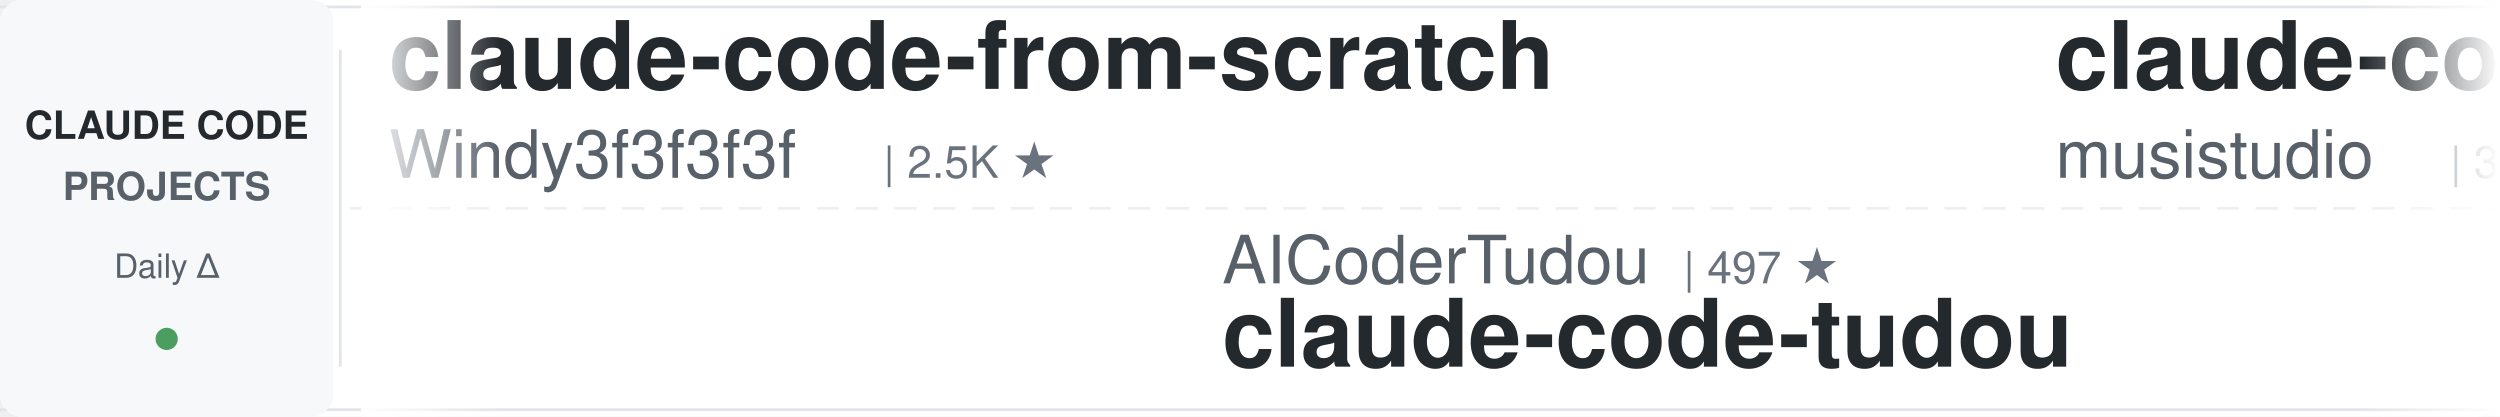
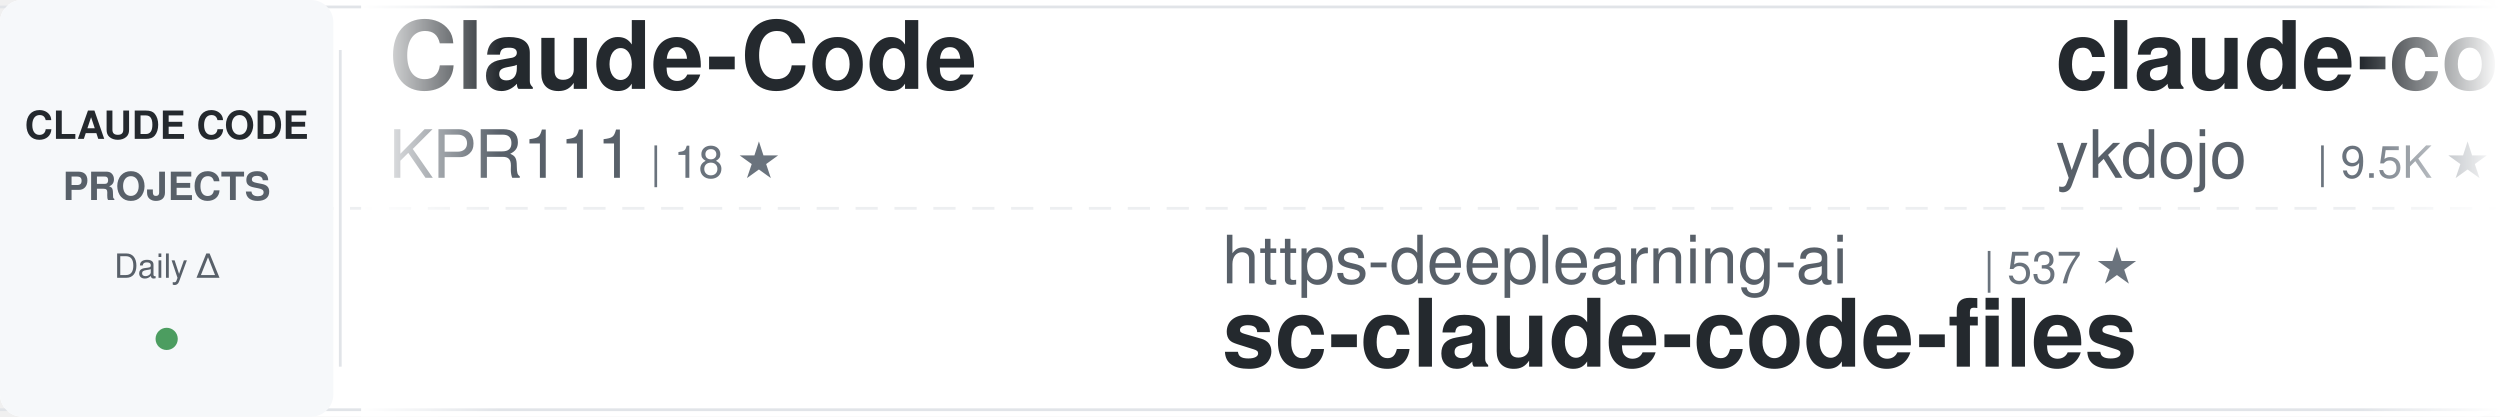
<svg xmlns="http://www.w3.org/2000/svg" width="900" height="150">
  <defs>
    <linearGradient id="awesomeLeftFade" x1="0%" y1="0%" x2="100%" y2="0%">
      <stop offset="0%" style="stop-color:#ffffff;stop-opacity:1" />
      <stop offset="100%" style="stop-color:#ffffff;stop-opacity:0" />
    </linearGradient>
    <linearGradient id="awesomeRightFade" x1="0%" y1="0%" x2="100%" y2="0%">
      <stop offset="0%" style="stop-color:#ffffff;stop-opacity:0" />
      <stop offset="100%" style="stop-color:#ffffff;stop-opacity:1" />
    </linearGradient>
  </defs>
  <rect width="900" height="150" fill="#ffffff" rx="8" />
  <rect x="0" y="2" width="900" height="1" fill="#e1e4e8" />
  <rect x="0" y="147" width="900" height="1" fill="#e1e4e8" />
  <line x1="0" y1="75" x2="900" y2="75" stroke="#e1e4e8" stroke-width="1" stroke-dasharray="8 6" opacity="0.6" />
  <rect x="0" y="0" width="120" height="150" fill="#f6f8fa" rx="8" />
  <text x="60" y="50" font-family="-apple-system, BlinkMacSystemFont, 'Segoe UI', Helvetica, Arial, sans-serif" font-size="14" font-weight="600" fill="#24292e" text-anchor="middle">CLAUDE CODE</text>
  <text x="60" y="72" font-family="-apple-system, BlinkMacSystemFont, 'Segoe UI', Helvetica, Arial, sans-serif" font-size="14" font-weight="600" fill="#586069" text-anchor="middle">PROJECTS</text>
  <text x="60" y="100" font-family="-apple-system, BlinkMacSystemFont, 'Segoe UI', Helvetica, Arial, sans-serif" font-size="12" font-weight="500" fill="#586069" text-anchor="middle">Daily Δ</text>
  <circle cx="60" cy="122" r="4" fill="#22863a" opacity="0.8" />
  <rect x="122" y="18" width="1" height="114" fill="#e1e4e8" />
  <clipPath id="awesomeTickerClip">
    <rect x="130" y="0" width="770" height="150" />
  </clipPath>
  <g clip-path="url(#awesomeTickerClip)">
    <g id="awesomeTickerItems">
      <animateTransform attributeName="transform" attributeType="XML" type="translate" from="0 0" to="-3000 0" dur="54s" repeatCount="indefinite" />
      <g transform="translate(0, 0)">
-         <text x="140" y="32" font-family="-apple-system, BlinkMacSystemFont, 'Segoe UI', Helvetica, Arial, sans-serif" font-size="34" font-weight="600" fill="#24292e">claude-code-from-scratch</text>
-         <text x="140" y="64" font-family="-apple-system, BlinkMacSystemFont, 'Segoe UI', Helvetica, Arial, sans-serif" font-size="24" font-weight="400" fill="#586069">Windy3f3f3f3f</text>
-         <text x="318" y="64" font-family="-apple-system, BlinkMacSystemFont, 'Segoe UI', Helvetica, Arial, sans-serif" font-size="16" font-weight="500" fill="#6a737d">| 2.5K ★</text>
+         <text x="140" y="32" font-family="-apple-system, BlinkMacSystemFont, 'Segoe UI', Helvetica, Arial, sans-serif" font-size="34" font-weight="600" fill="#24292e">Claude-Code</text>
+         <text x="140" y="64" font-family="-apple-system, BlinkMacSystemFont, 'Segoe UI', Helvetica, Arial, sans-serif" font-size="24" font-weight="400" fill="#586069">KPR111</text>
+         <text x="234" y="64" font-family="-apple-system, BlinkMacSystemFont, 'Segoe UI', Helvetica, Arial, sans-serif" font-size="16" font-weight="500" fill="#6a737d">| 18 ★</text>
      </g>
      <g transform="translate(300, 0)">
-         <text x="140" y="102" font-family="-apple-system, BlinkMacSystemFont, 'Segoe UI', Helvetica, Arial, sans-serif" font-size="24" font-weight="400" fill="#586069">AICoderTudou</text>
-         <text x="306" y="102" font-family="-apple-system, BlinkMacSystemFont, 'Segoe UI', Helvetica, Arial, sans-serif" font-size="16" font-weight="500" fill="#6a737d">| 497 ★</text>
-         <text x="140" y="132" font-family="-apple-system, BlinkMacSystemFont, 'Segoe UI', Helvetica, Arial, sans-serif" font-size="34" font-weight="600" fill="#24292e">claude-code-tudou</text>
+         <text x="140" y="102" font-family="-apple-system, BlinkMacSystemFont, 'Segoe UI', Helvetica, Arial, sans-serif" font-size="24" font-weight="400" fill="#586069">https-deeplearning-ai</text>
+         <text x="414" y="102" font-family="-apple-system, BlinkMacSystemFont, 'Segoe UI', Helvetica, Arial, sans-serif" font-size="16" font-weight="500" fill="#6a737d">| 537 ★</text>
+         <text x="140" y="132" font-family="-apple-system, BlinkMacSystemFont, 'Segoe UI', Helvetica, Arial, sans-serif" font-size="34" font-weight="600" fill="#24292e">sc-claude-code-files</text>
      </g>
      <g transform="translate(600, 0)">
-         <text x="140" y="32" font-family="-apple-system, BlinkMacSystemFont, 'Segoe UI', Helvetica, Arial, sans-serif" font-size="34" font-weight="600" fill="#24292e">claude-code-router</text>
-         <text x="140" y="64" font-family="-apple-system, BlinkMacSystemFont, 'Segoe UI', Helvetica, Arial, sans-serif" font-size="24" font-weight="400" fill="#586069">musistudio</text>
-         <text x="282" y="64" font-family="-apple-system, BlinkMacSystemFont, 'Segoe UI', Helvetica, Arial, sans-serif" font-size="16" font-weight="500" fill="#6a737d">| 36.3K ★</text>
-         <text x="368" y="64" font-family="-apple-system, BlinkMacSystemFont, 'Segoe UI', Helvetica, Arial, sans-serif" font-size="16" font-weight="500" fill="#22863a"> +4</text>
+         <text x="140" y="32" font-family="-apple-system, BlinkMacSystemFont, 'Segoe UI', Helvetica, Arial, sans-serif" font-size="34" font-weight="600" fill="#24292e">claude-code-tips</text>
+         <text x="140" y="64" font-family="-apple-system, BlinkMacSystemFont, 'Segoe UI', Helvetica, Arial, sans-serif" font-size="24" font-weight="400" fill="#586069">ykdojo</text>
+         <text x="234" y="64" font-family="-apple-system, BlinkMacSystemFont, 'Segoe UI', Helvetica, Arial, sans-serif" font-size="16" font-weight="500" fill="#6a737d">| 9.5K ★</text>
+         <text x="311" y="64" font-family="-apple-system, BlinkMacSystemFont, 'Segoe UI', Helvetica, Arial, sans-serif" font-size="16" font-weight="500" fill="#22863a"> +3</text>
      </g>
      <g transform="translate(900, 0)">
-         <text x="140" y="102" font-family="-apple-system, BlinkMacSystemFont, 'Segoe UI', Helvetica, Arial, sans-serif" font-size="24" font-weight="400" fill="#586069">LING71671</text>
-         <text x="270" y="102" font-family="-apple-system, BlinkMacSystemFont, 'Segoe UI', Helvetica, Arial, sans-serif" font-size="16" font-weight="500" fill="#6a737d">| 932 ★</text>
-         <text x="140" y="132" font-family="-apple-system, BlinkMacSystemFont, 'Segoe UI', Helvetica, Arial, sans-serif" font-size="34" font-weight="600" fill="#24292e">Open-ClaudeCode</text>
+         <text x="140" y="102" font-family="-apple-system, BlinkMacSystemFont, 'Segoe UI', Helvetica, Arial, sans-serif" font-size="24" font-weight="400" fill="#586069">RichardAtCT</text>
+         <text x="294" y="102" font-family="-apple-system, BlinkMacSystemFont, 'Segoe UI', Helvetica, Arial, sans-serif" font-size="16" font-weight="500" fill="#6a737d">| 2.7K ★</text>
+         <text x="140" y="132" font-family="-apple-system, BlinkMacSystemFont, 'Segoe UI', Helvetica, Arial, sans-serif" font-size="34" font-weight="600" fill="#24292e">claude-code-telegram</text>
      </g>
      <g transform="translate(1200, 0)">
-         <text x="140" y="32" font-family="-apple-system, BlinkMacSystemFont, 'Segoe UI', Helvetica, Arial, sans-serif" font-size="34" font-weight="600" fill="#24292e">Claude-code</text>
-         <text x="140" y="64" font-family="-apple-system, BlinkMacSystemFont, 'Segoe UI', Helvetica, Arial, sans-serif" font-size="24" font-weight="400" fill="#586069">fazxes</text>
-         <text x="234" y="64" font-family="-apple-system, BlinkMacSystemFont, 'Segoe UI', Helvetica, Arial, sans-serif" font-size="16" font-weight="500" fill="#6a737d">| 229 ★</text>
-       </g>
-       <g transform="translate(1500, 0)">
-         <text x="140" y="102" font-family="-apple-system, BlinkMacSystemFont, 'Segoe UI', Helvetica, Arial, sans-serif" font-size="24" font-weight="400" fill="#586069">OneRedOak</text>
-         <text x="270" y="102" font-family="-apple-system, BlinkMacSystemFont, 'Segoe UI', Helvetica, Arial, sans-serif" font-size="16" font-weight="500" fill="#6a737d">| 3.9K ★</text>
-         <text x="140" y="132" font-family="-apple-system, BlinkMacSystemFont, 'Segoe UI', Helvetica, Arial, sans-serif" font-size="34" font-weight="600" fill="#24292e">claude-code-workflows</text>
-       </g>
-       <g transform="translate(1800, 0)">
        <text x="140" y="32" font-family="-apple-system, BlinkMacSystemFont, 'Segoe UI', Helvetica, Arial, sans-serif" font-size="34" font-weight="600" fill="#24292e">claude-code-settings</text>
        <text x="140" y="64" font-family="-apple-system, BlinkMacSystemFont, 'Segoe UI', Helvetica, Arial, sans-serif" font-size="24" font-weight="400" fill="#586069">feiskyer</text>
        <text x="258" y="64" font-family="-apple-system, BlinkMacSystemFont, 'Segoe UI', Helvetica, Arial, sans-serif" font-size="16" font-weight="500" fill="#6a737d">| 1.6K ★</text>
        <text x="335" y="64" font-family="-apple-system, BlinkMacSystemFont, 'Segoe UI', Helvetica, Arial, sans-serif" font-size="16" font-weight="500" fill="#22863a"> +1</text>
      </g>
+       <g transform="translate(1500, 0)">
+         <text x="140" y="102" font-family="-apple-system, BlinkMacSystemFont, 'Segoe UI', Helvetica, Arial, sans-serif" font-size="24" font-weight="400" fill="#586069">edmund-io</text>
+         <text x="270" y="102" font-family="-apple-system, BlinkMacSystemFont, 'Segoe UI', Helvetica, Arial, sans-serif" font-size="16" font-weight="500" fill="#6a737d">| 1.5K ★</text>
+         <text x="140" y="132" font-family="-apple-system, BlinkMacSystemFont, 'Segoe UI', Helvetica, Arial, sans-serif" font-size="34" font-weight="600" fill="#24292e">edmunds-claude-code</text>
+       </g>
+       <g transform="translate(1800, 0)">
+         <text x="140" y="32" font-family="-apple-system, BlinkMacSystemFont, 'Segoe UI', Helvetica, Arial, sans-serif" font-size="34" font-weight="600" fill="#24292e">claude-code-showcase</text>
+         <text x="140" y="64" font-family="-apple-system, BlinkMacSystemFont, 'Segoe UI', Helvetica, Arial, sans-serif" font-size="24" font-weight="400" fill="#586069">ChrisWiles</text>
+         <text x="282" y="64" font-family="-apple-system, BlinkMacSystemFont, 'Segoe UI', Helvetica, Arial, sans-serif" font-size="16" font-weight="500" fill="#6a737d">| 6.0K ★</text>
+       </g>
      <g transform="translate(2100, 0)">
-         <text x="140" y="102" font-family="-apple-system, BlinkMacSystemFont, 'Segoe UI', Helvetica, Arial, sans-serif" font-size="24" font-weight="400" fill="#586069">1rgs</text>
-         <text x="210" y="102" font-family="-apple-system, BlinkMacSystemFont, 'Segoe UI', Helvetica, Arial, sans-serif" font-size="16" font-weight="500" fill="#6a737d">| 3.7K ★</text>
-         <text x="140" y="132" font-family="-apple-system, BlinkMacSystemFont, 'Segoe UI', Helvetica, Arial, sans-serif" font-size="34" font-weight="600" fill="#24292e">claude-code-proxy</text>
+         <text x="140" y="102" font-family="-apple-system, BlinkMacSystemFont, 'Segoe UI', Helvetica, Arial, sans-serif" font-size="24" font-weight="400" fill="#586069">oboard</text>
+         <text x="234" y="102" font-family="-apple-system, BlinkMacSystemFont, 'Segoe UI', Helvetica, Arial, sans-serif" font-size="16" font-weight="500" fill="#6a737d">| 3.3K ★</text>
+         <text x="140" y="132" font-family="-apple-system, BlinkMacSystemFont, 'Segoe UI', Helvetica, Arial, sans-serif" font-size="34" font-weight="600" fill="#24292e">claude-code-rev</text>
      </g>
      <g transform="translate(2400, 0)">
-         <text x="140" y="32" font-family="-apple-system, BlinkMacSystemFont, 'Segoe UI', Helvetica, Arial, sans-serif" font-size="34" font-weight="600" fill="#24292e">Dive-into-Claude-Code</text>
-         <text x="140" y="64" font-family="-apple-system, BlinkMacSystemFont, 'Segoe UI', Helvetica, Arial, sans-serif" font-size="24" font-weight="400" fill="#586069">VILA-Lab</text>
-         <text x="258" y="64" font-family="-apple-system, BlinkMacSystemFont, 'Segoe UI', Helvetica, Arial, sans-serif" font-size="16" font-weight="500" fill="#6a737d">| 2.0K ★</text>
+         <text x="140" y="32" font-family="-apple-system, BlinkMacSystemFont, 'Segoe UI', Helvetica, Arial, sans-serif" font-size="34" font-weight="600" fill="#24292e">claude-code-sourcemap</text>
+         <text x="140" y="64" font-family="-apple-system, BlinkMacSystemFont, 'Segoe UI', Helvetica, Arial, sans-serif" font-size="24" font-weight="400" fill="#586069">ChinaSiro</text>
+         <text x="270" y="64" font-family="-apple-system, BlinkMacSystemFont, 'Segoe UI', Helvetica, Arial, sans-serif" font-size="16" font-weight="500" fill="#6a737d">| 9.6K ★</text>
+         <text x="347" y="64" font-family="-apple-system, BlinkMacSystemFont, 'Segoe UI', Helvetica, Arial, sans-serif" font-size="16" font-weight="500" fill="#22863a"> +1</text>
      </g>
      <g transform="translate(2700, 0)">
-         <text x="140" y="102" font-family="-apple-system, BlinkMacSystemFont, 'Segoe UI', Helvetica, Arial, sans-serif" font-size="24" font-weight="400" fill="#586069">Yuyz0112</text>
-         <text x="258" y="102" font-family="-apple-system, BlinkMacSystemFont, 'Segoe UI', Helvetica, Arial, sans-serif" font-size="16" font-weight="500" fill="#6a737d">| 2.4K ★</text>
-         <text x="140" y="132" font-family="-apple-system, BlinkMacSystemFont, 'Segoe UI', Helvetica, Arial, sans-serif" font-size="34" font-weight="600" fill="#24292e">claude-code-reverse</text>
+         <text x="140" y="102" font-family="-apple-system, BlinkMacSystemFont, 'Segoe UI', Helvetica, Arial, sans-serif" font-size="24" font-weight="400" fill="#586069">davila7</text>
+         <text x="246" y="102" font-family="-apple-system, BlinkMacSystemFont, 'Segoe UI', Helvetica, Arial, sans-serif" font-size="16" font-weight="500" fill="#6a737d">| 30.1K ★</text>
+         <text x="332" y="102" font-family="-apple-system, BlinkMacSystemFont, 'Segoe UI', Helvetica, Arial, sans-serif" font-size="16" font-weight="500" fill="#22863a"> +4</text>
+         <text x="140" y="132" font-family="-apple-system, BlinkMacSystemFont, 'Segoe UI', Helvetica, Arial, sans-serif" font-size="34" font-weight="600" fill="#24292e">claude-code-templates</text>
      </g>
      <g transform="translate(3000, 0)">
-         <text x="140" y="32" font-family="-apple-system, BlinkMacSystemFont, 'Segoe UI', Helvetica, Arial, sans-serif" font-size="34" font-weight="600" fill="#24292e">claude-code-from-scratch</text>
-         <text x="140" y="64" font-family="-apple-system, BlinkMacSystemFont, 'Segoe UI', Helvetica, Arial, sans-serif" font-size="24" font-weight="400" fill="#586069">Windy3f3f3f3f</text>
-         <text x="318" y="64" font-family="-apple-system, BlinkMacSystemFont, 'Segoe UI', Helvetica, Arial, sans-serif" font-size="16" font-weight="500" fill="#6a737d">| 2.5K ★</text>
+         <text x="140" y="32" font-family="-apple-system, BlinkMacSystemFont, 'Segoe UI', Helvetica, Arial, sans-serif" font-size="34" font-weight="600" fill="#24292e">Claude-Code</text>
+         <text x="140" y="64" font-family="-apple-system, BlinkMacSystemFont, 'Segoe UI', Helvetica, Arial, sans-serif" font-size="24" font-weight="400" fill="#586069">KPR111</text>
+         <text x="234" y="64" font-family="-apple-system, BlinkMacSystemFont, 'Segoe UI', Helvetica, Arial, sans-serif" font-size="16" font-weight="500" fill="#6a737d">| 18 ★</text>
      </g>
      <g transform="translate(3300, 0)">
-         <text x="140" y="102" font-family="-apple-system, BlinkMacSystemFont, 'Segoe UI', Helvetica, Arial, sans-serif" font-size="24" font-weight="400" fill="#586069">AICoderTudou</text>
-         <text x="306" y="102" font-family="-apple-system, BlinkMacSystemFont, 'Segoe UI', Helvetica, Arial, sans-serif" font-size="16" font-weight="500" fill="#6a737d">| 497 ★</text>
-         <text x="140" y="132" font-family="-apple-system, BlinkMacSystemFont, 'Segoe UI', Helvetica, Arial, sans-serif" font-size="34" font-weight="600" fill="#24292e">claude-code-tudou</text>
+         <text x="140" y="102" font-family="-apple-system, BlinkMacSystemFont, 'Segoe UI', Helvetica, Arial, sans-serif" font-size="24" font-weight="400" fill="#586069">https-deeplearning-ai</text>
+         <text x="414" y="102" font-family="-apple-system, BlinkMacSystemFont, 'Segoe UI', Helvetica, Arial, sans-serif" font-size="16" font-weight="500" fill="#6a737d">| 537 ★</text>
+         <text x="140" y="132" font-family="-apple-system, BlinkMacSystemFont, 'Segoe UI', Helvetica, Arial, sans-serif" font-size="34" font-weight="600" fill="#24292e">sc-claude-code-files</text>
      </g>
      <g transform="translate(3600, 0)">
-         <text x="140" y="32" font-family="-apple-system, BlinkMacSystemFont, 'Segoe UI', Helvetica, Arial, sans-serif" font-size="34" font-weight="600" fill="#24292e">claude-code-router</text>
-         <text x="140" y="64" font-family="-apple-system, BlinkMacSystemFont, 'Segoe UI', Helvetica, Arial, sans-serif" font-size="24" font-weight="400" fill="#586069">musistudio</text>
-         <text x="282" y="64" font-family="-apple-system, BlinkMacSystemFont, 'Segoe UI', Helvetica, Arial, sans-serif" font-size="16" font-weight="500" fill="#6a737d">| 36.3K ★</text>
-         <text x="368" y="64" font-family="-apple-system, BlinkMacSystemFont, 'Segoe UI', Helvetica, Arial, sans-serif" font-size="16" font-weight="500" fill="#22863a"> +4</text>
+         <text x="140" y="32" font-family="-apple-system, BlinkMacSystemFont, 'Segoe UI', Helvetica, Arial, sans-serif" font-size="34" font-weight="600" fill="#24292e">claude-code-tips</text>
+         <text x="140" y="64" font-family="-apple-system, BlinkMacSystemFont, 'Segoe UI', Helvetica, Arial, sans-serif" font-size="24" font-weight="400" fill="#586069">ykdojo</text>
+         <text x="234" y="64" font-family="-apple-system, BlinkMacSystemFont, 'Segoe UI', Helvetica, Arial, sans-serif" font-size="16" font-weight="500" fill="#6a737d">| 9.5K ★</text>
+         <text x="311" y="64" font-family="-apple-system, BlinkMacSystemFont, 'Segoe UI', Helvetica, Arial, sans-serif" font-size="16" font-weight="500" fill="#22863a"> +3</text>
      </g>
      <g transform="translate(3900, 0)">
-         <text x="140" y="102" font-family="-apple-system, BlinkMacSystemFont, 'Segoe UI', Helvetica, Arial, sans-serif" font-size="24" font-weight="400" fill="#586069">LING71671</text>
-         <text x="270" y="102" font-family="-apple-system, BlinkMacSystemFont, 'Segoe UI', Helvetica, Arial, sans-serif" font-size="16" font-weight="500" fill="#6a737d">| 932 ★</text>
-         <text x="140" y="132" font-family="-apple-system, BlinkMacSystemFont, 'Segoe UI', Helvetica, Arial, sans-serif" font-size="34" font-weight="600" fill="#24292e">Open-ClaudeCode</text>
+         <text x="140" y="102" font-family="-apple-system, BlinkMacSystemFont, 'Segoe UI', Helvetica, Arial, sans-serif" font-size="24" font-weight="400" fill="#586069">RichardAtCT</text>
+         <text x="294" y="102" font-family="-apple-system, BlinkMacSystemFont, 'Segoe UI', Helvetica, Arial, sans-serif" font-size="16" font-weight="500" fill="#6a737d">| 2.7K ★</text>
+         <text x="140" y="132" font-family="-apple-system, BlinkMacSystemFont, 'Segoe UI', Helvetica, Arial, sans-serif" font-size="34" font-weight="600" fill="#24292e">claude-code-telegram</text>
      </g>
    </g>
  </g>
  <rect x="130" y="0" width="50" height="150" fill="url(#awesomeLeftFade)" />
  <rect x="850" y="0" width="50" height="150" fill="url(#awesomeRightFade)" />
</svg>
